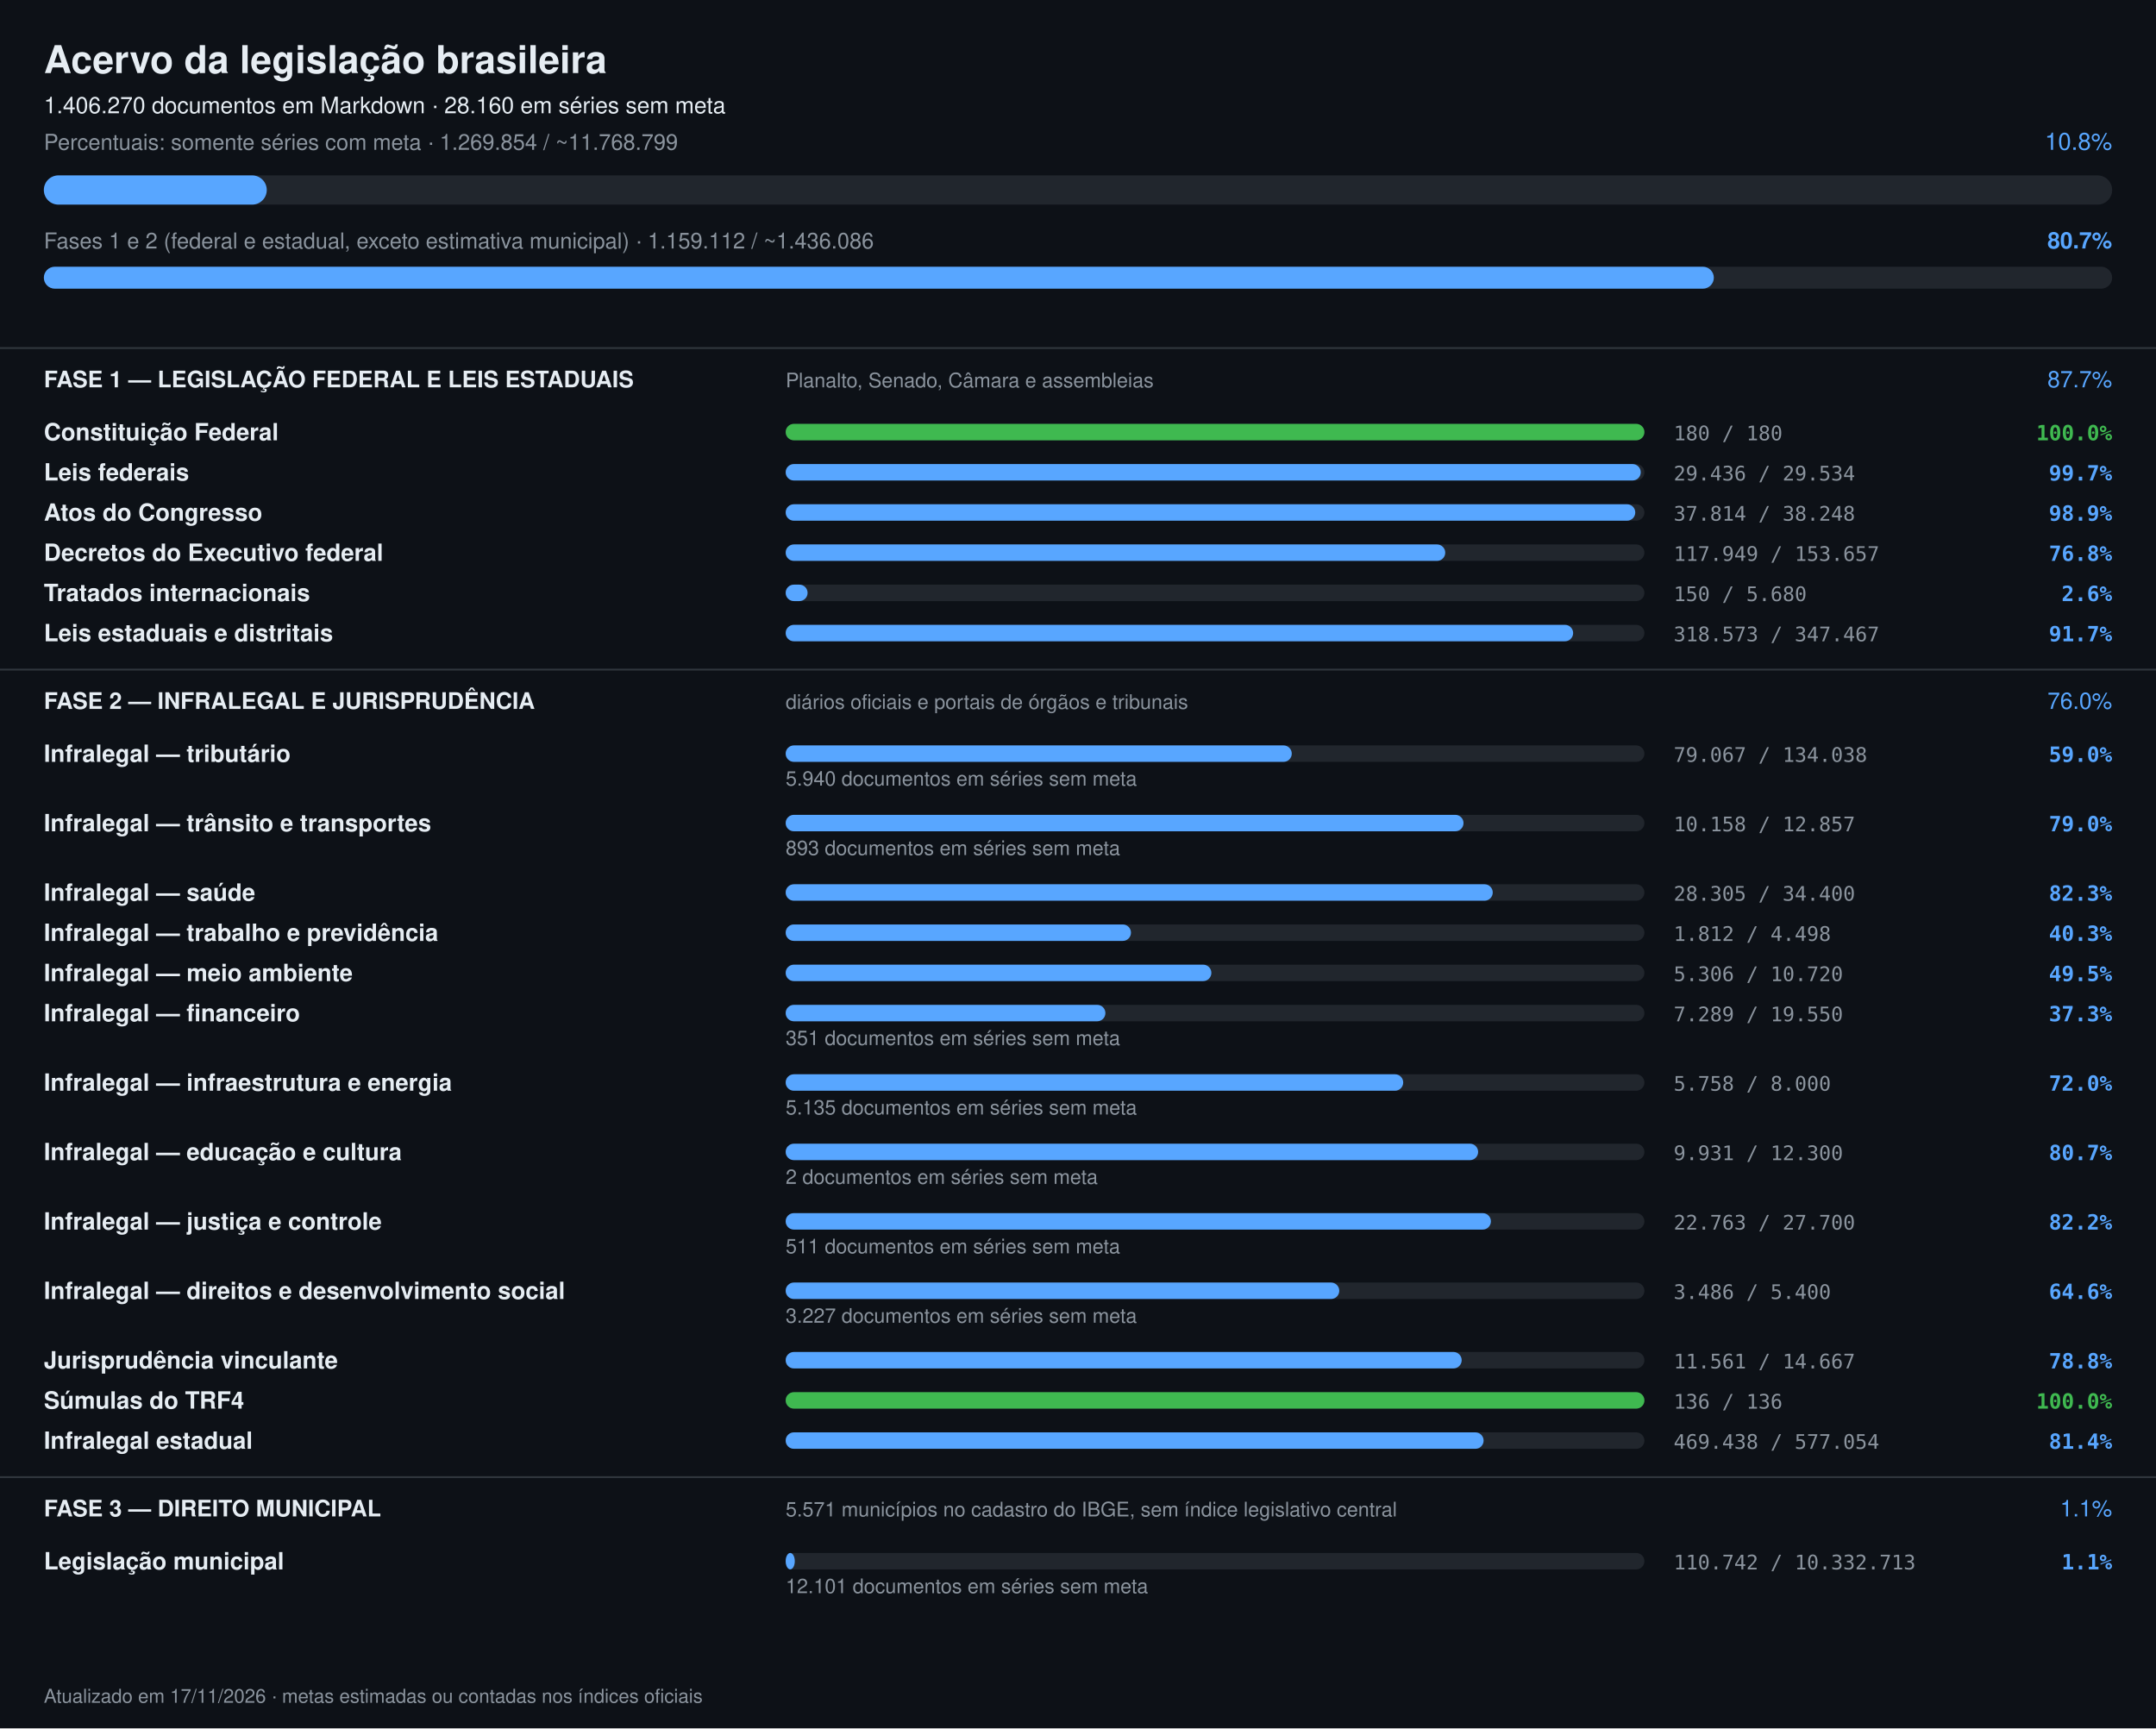
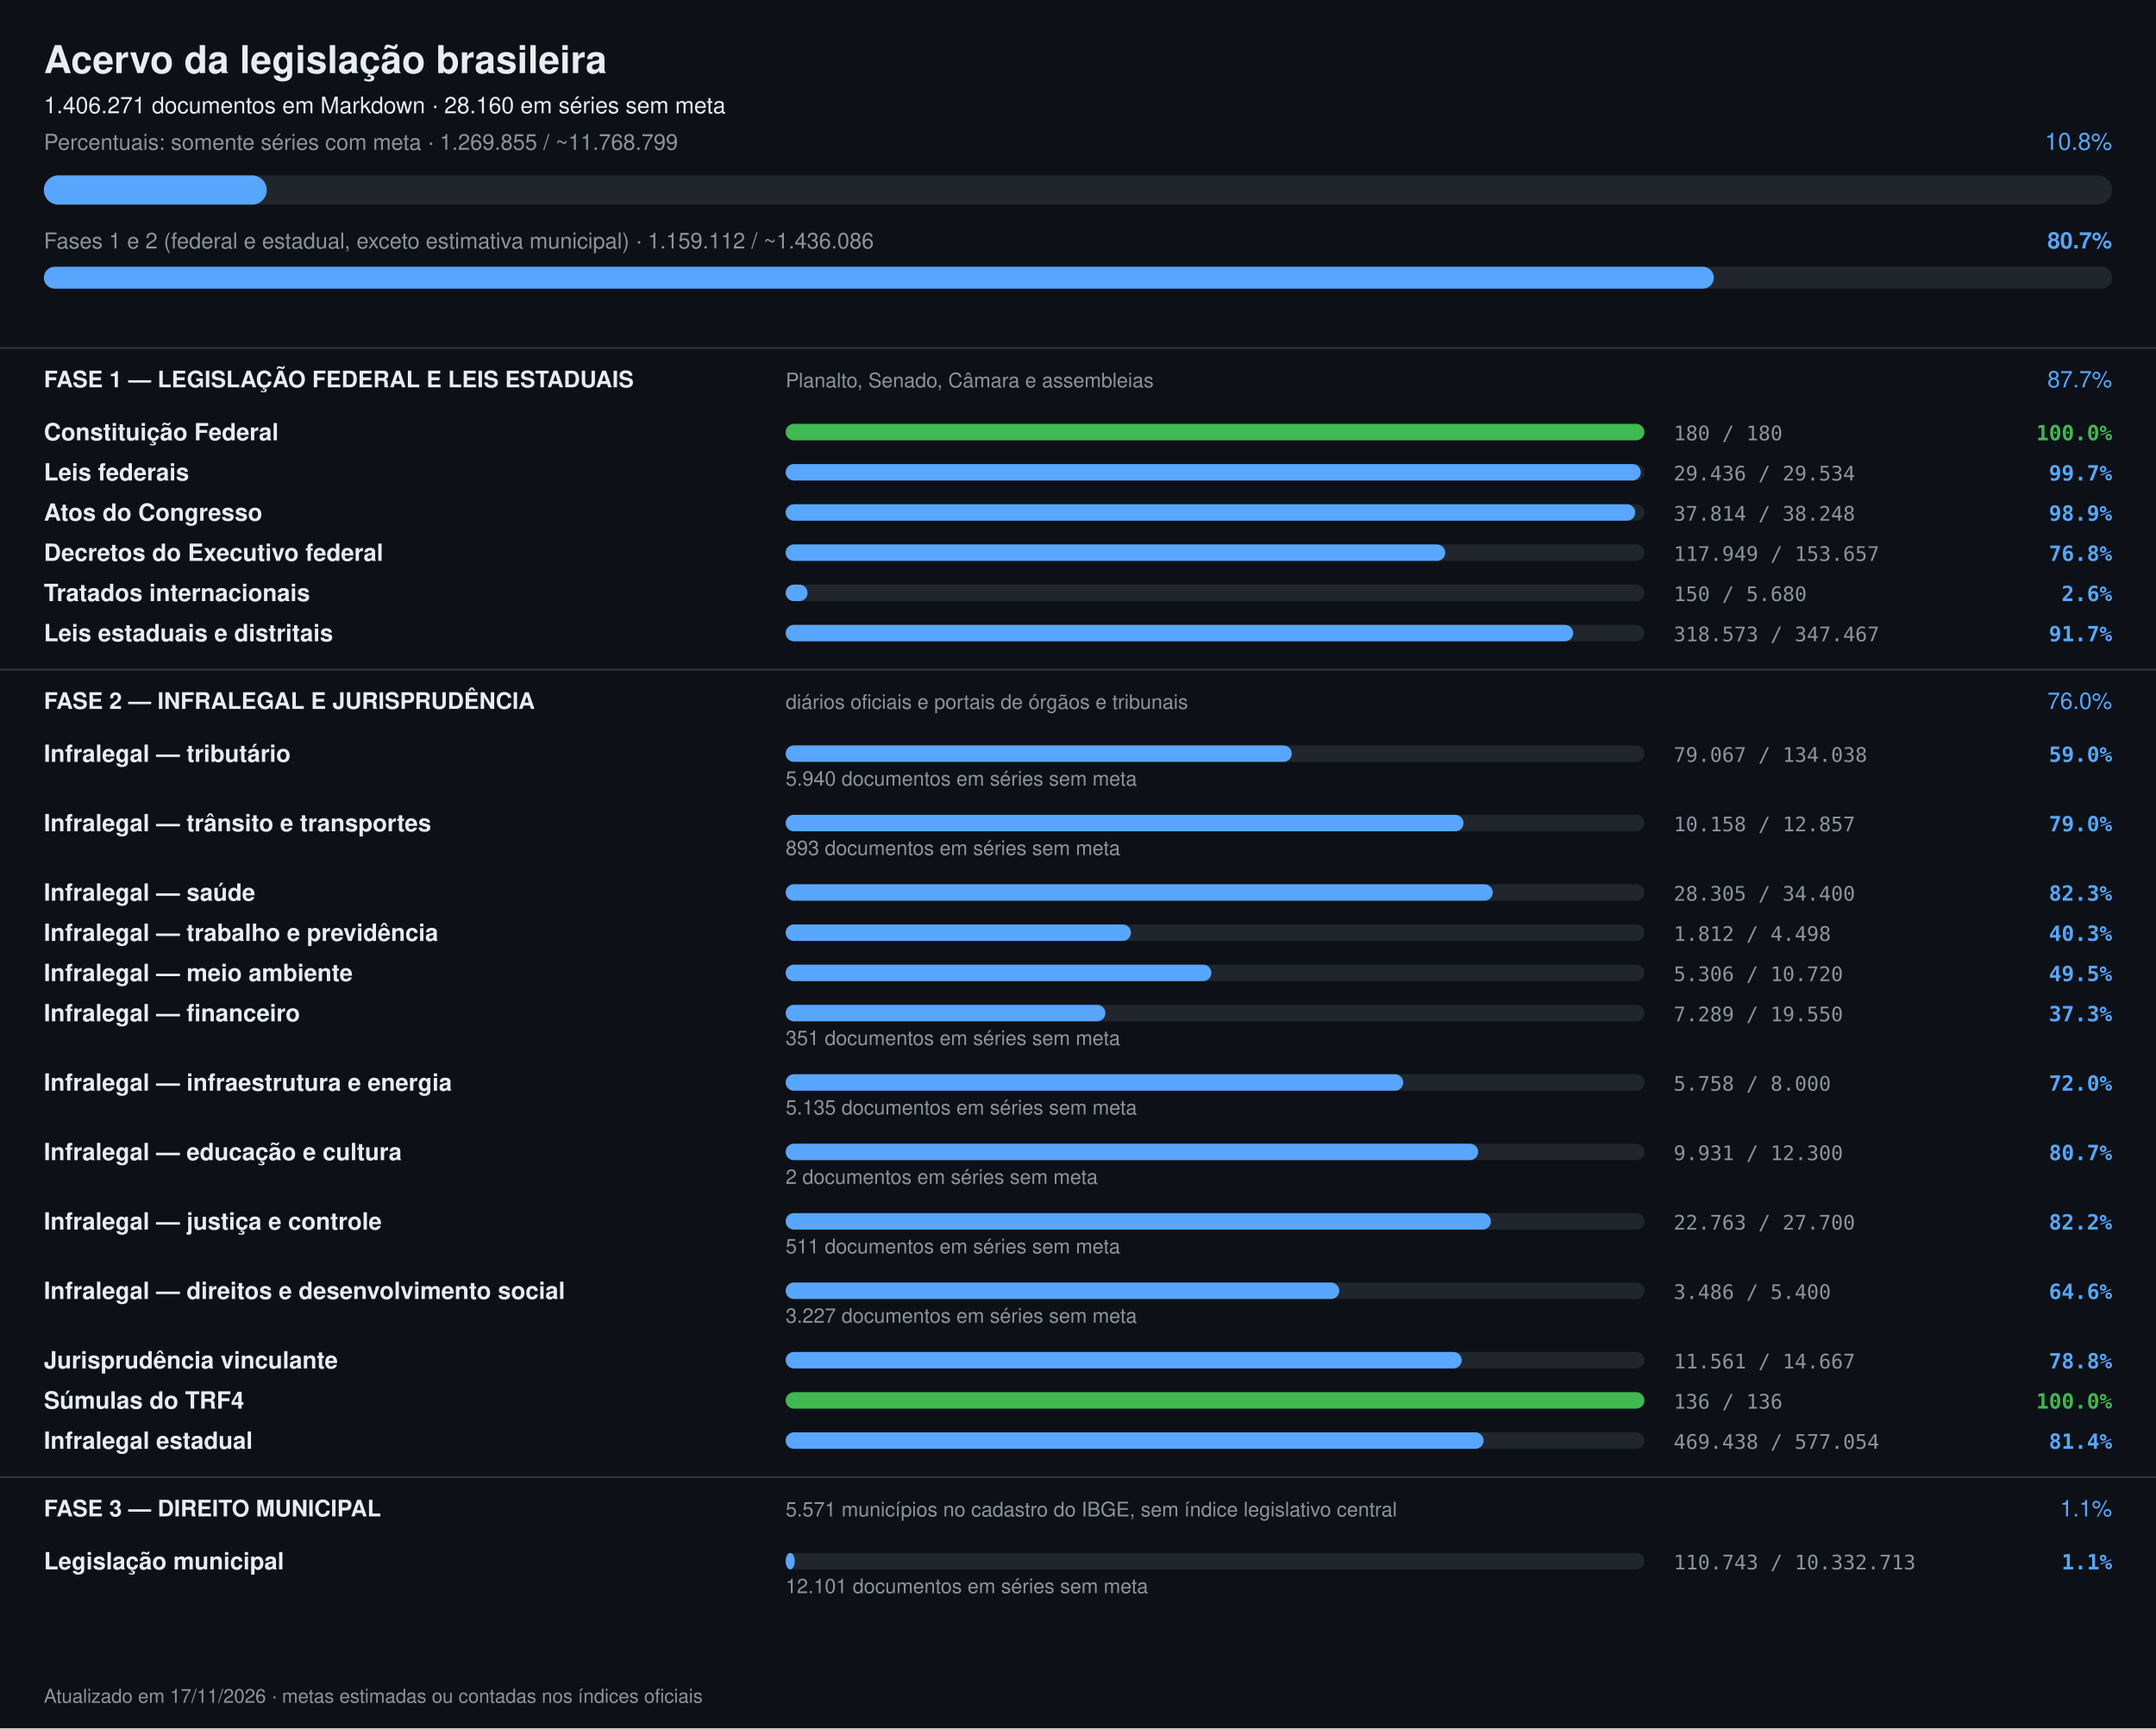
<svg xmlns="http://www.w3.org/2000/svg" width="1180" height="946" viewBox="0 0 1180 946" font-family="-apple-system,Segoe UI,Helvetica,Arial,sans-serif">
  <rect width="1180" height="946" fill="#0d1117" />
  <text x="24" y="40" font-size="21" font-weight="700" fill="#e6edf3">Acervo da legislação brasileira</text>
-   <text x="24" y="62" font-size="12.5" fill="#e6edf3">1.406.270 documentos em Markdown · 28.160 em séries sem meta</text>
-   <text x="24" y="82" font-size="12" fill="#8b949e">Percentuais: somente séries com meta · 1.269.854 / ~11.768.799</text>
+   <text x="24" y="62" font-size="12.5" fill="#e6edf3">1.406.271 documentos em Markdown · 28.160 em séries sem meta</text>
+   <text x="24" y="82" font-size="12" fill="#8b949e">Percentuais: somente séries com meta · 1.269.855 / ~11.768.799</text>
  <text x="1156" y="82" font-size="13" text-anchor="end" fill="#58a6ff">10.8%</text>
  <rect x="24" y="96" width="1132" height="16" rx="8" fill="#21262d" />
  <rect x="24" y="96" width="122" height="16" rx="8" fill="#58a6ff" />
  <text x="24" y="136" font-size="12" fill="#8b949e">Fases 1 e 2 (federal e estadual, exceto estimativa municipal) · 1.159.112 / ~1.436.086</text>
  <text x="1156" y="136" font-size="12.5" font-weight="600" text-anchor="end" fill="#58a6ff">80.7%</text>
  <rect x="24" y="146" width="1132" height="12" rx="6" fill="#21262d" />
  <rect x="24" y="146" width="914" height="12" rx="6" fill="#58a6ff" />
  <rect x="0" y="190" width="1180" height="1" fill="#30363d" />
  <text x="24" y="212" font-size="12.5" font-weight="700" fill="#e6edf3">FASE 1 — LEGISLAÇÃO FEDERAL E LEIS ESTADUAIS</text>
  <text x="430" y="212" font-size="11" fill="#8b949e">Planalto, Senado, Câmara e assembleias</text>
  <text x="1156" y="212" font-size="12.5" text-anchor="end" fill="#58a6ff">87.7%</text>
  <text x="24" y="241" font-size="13" font-weight="600" fill="#e6edf3">Constituição Federal</text>
  <rect x="430" y="232" width="470" height="9" rx="4.5" fill="#21262d" />
  <rect x="430" y="232" width="470" height="9" rx="4.5" fill="#3fb950" />
  <text x="916" y="241" font-size="11" fill="#8b949e" font-family="ui-monospace,monospace">180 / 180</text>
  <text x="1156" y="241" font-size="11.5" text-anchor="end" font-weight="600" fill="#3fb950" font-family="ui-monospace,monospace">100.0%</text>
  <text x="24" y="263" font-size="13" font-weight="600" fill="#e6edf3">Leis federais</text>
  <rect x="430" y="254" width="470" height="9" rx="4.5" fill="#21262d" />
  <rect x="430" y="254" width="468" height="9" rx="4.5" fill="#58a6ff" />
  <text x="916" y="263" font-size="11" fill="#8b949e" font-family="ui-monospace,monospace">29.436 / 29.534</text>
  <text x="1156" y="263" font-size="11.5" text-anchor="end" font-weight="600" fill="#58a6ff" font-family="ui-monospace,monospace">99.7%</text>
  <text x="24" y="285" font-size="13" font-weight="600" fill="#e6edf3">Atos do Congresso</text>
  <rect x="430" y="276" width="470" height="9" rx="4.5" fill="#21262d" />
  <rect x="430" y="276" width="465" height="9" rx="4.5" fill="#58a6ff" />
  <text x="916" y="285" font-size="11" fill="#8b949e" font-family="ui-monospace,monospace">37.814 / 38.248</text>
  <text x="1156" y="285" font-size="11.5" text-anchor="end" font-weight="600" fill="#58a6ff" font-family="ui-monospace,monospace">98.9%</text>
  <text x="24" y="307" font-size="13" font-weight="600" fill="#e6edf3">Decretos do Executivo federal</text>
  <rect x="430" y="298" width="470" height="9" rx="4.5" fill="#21262d" />
  <rect x="430" y="298" width="361" height="9" rx="4.5" fill="#58a6ff" />
  <text x="916" y="307" font-size="11" fill="#8b949e" font-family="ui-monospace,monospace">117.949 / 153.657</text>
  <text x="1156" y="307" font-size="11.5" text-anchor="end" font-weight="600" fill="#58a6ff" font-family="ui-monospace,monospace">76.8%</text>
  <text x="24" y="329" font-size="13" font-weight="600" fill="#e6edf3">Tratados internacionais</text>
  <rect x="430" y="320" width="470" height="9" rx="4.5" fill="#21262d" />
  <rect x="430" y="320" width="12" height="9" rx="4.5" fill="#58a6ff" />
  <text x="916" y="329" font-size="11" fill="#8b949e" font-family="ui-monospace,monospace">150 / 5.680</text>
  <text x="1156" y="329" font-size="11.5" text-anchor="end" font-weight="600" fill="#58a6ff" font-family="ui-monospace,monospace">2.6%</text>
  <text x="24" y="351" font-size="13" font-weight="600" fill="#e6edf3">Leis estaduais e distritais</text>
  <rect x="430" y="342" width="470" height="9" rx="4.5" fill="#21262d" />
  <rect x="430" y="342" width="431" height="9" rx="4.5" fill="#58a6ff" />
  <text x="916" y="351" font-size="11" fill="#8b949e" font-family="ui-monospace,monospace">318.573 / 347.467</text>
  <text x="1156" y="351" font-size="11.5" text-anchor="end" font-weight="600" fill="#58a6ff" font-family="ui-monospace,monospace">91.7%</text>
  <rect x="0" y="366" width="1180" height="1" fill="#30363d" />
  <text x="24" y="388" font-size="12.5" font-weight="700" fill="#e6edf3">FASE 2 — INFRALEGAL E JURISPRUDÊNCIA</text>
  <text x="430" y="388" font-size="11" fill="#8b949e">diários oficiais e portais de órgãos e tribunais</text>
  <text x="1156" y="388" font-size="12.5" text-anchor="end" fill="#58a6ff">76.0%</text>
  <text x="24" y="417" font-size="13" font-weight="600" fill="#e6edf3">Infralegal — tributário</text>
  <rect x="430" y="408" width="470" height="9" rx="4.5" fill="#21262d" />
  <rect x="430" y="408" width="277" height="9" rx="4.5" fill="#58a6ff" />
  <text x="916" y="417" font-size="11" fill="#8b949e" font-family="ui-monospace,monospace">79.067 / 134.038</text>
  <text x="1156" y="417" font-size="11.5" text-anchor="end" font-weight="600" fill="#58a6ff" font-family="ui-monospace,monospace">59.0%</text>
  <text x="430" y="430" font-size="11" fill="#8b949e">5.940 documentos em séries sem meta</text>
  <text x="24" y="455" font-size="13" font-weight="600" fill="#e6edf3">Infralegal — trânsito e transportes</text>
  <rect x="430" y="446" width="470" height="9" rx="4.5" fill="#21262d" />
  <rect x="430" y="446" width="371" height="9" rx="4.5" fill="#58a6ff" />
  <text x="916" y="455" font-size="11" fill="#8b949e" font-family="ui-monospace,monospace">10.158 / 12.857</text>
  <text x="1156" y="455" font-size="11.5" text-anchor="end" font-weight="600" fill="#58a6ff" font-family="ui-monospace,monospace">79.0%</text>
  <text x="430" y="468" font-size="11" fill="#8b949e">893 documentos em séries sem meta</text>
  <text x="24" y="493" font-size="13" font-weight="600" fill="#e6edf3">Infralegal — saúde</text>
  <rect x="430" y="484" width="470" height="9" rx="4.5" fill="#21262d" />
  <rect x="430" y="484" width="387" height="9" rx="4.5" fill="#58a6ff" />
  <text x="916" y="493" font-size="11" fill="#8b949e" font-family="ui-monospace,monospace">28.305 / 34.400</text>
  <text x="1156" y="493" font-size="11.5" text-anchor="end" font-weight="600" fill="#58a6ff" font-family="ui-monospace,monospace">82.3%</text>
  <text x="24" y="515" font-size="13" font-weight="600" fill="#e6edf3">Infralegal — trabalho e previdência</text>
  <rect x="430" y="506" width="470" height="9" rx="4.5" fill="#21262d" />
  <rect x="430" y="506" width="189" height="9" rx="4.5" fill="#58a6ff" />
  <text x="916" y="515" font-size="11" fill="#8b949e" font-family="ui-monospace,monospace">1.812 / 4.498</text>
  <text x="1156" y="515" font-size="11.5" text-anchor="end" font-weight="600" fill="#58a6ff" font-family="ui-monospace,monospace">40.3%</text>
  <text x="24" y="537" font-size="13" font-weight="600" fill="#e6edf3">Infralegal — meio ambiente</text>
  <rect x="430" y="528" width="470" height="9" rx="4.5" fill="#21262d" />
  <rect x="430" y="528" width="233" height="9" rx="4.5" fill="#58a6ff" />
  <text x="916" y="537" font-size="11" fill="#8b949e" font-family="ui-monospace,monospace">5.306 / 10.720</text>
  <text x="1156" y="537" font-size="11.5" text-anchor="end" font-weight="600" fill="#58a6ff" font-family="ui-monospace,monospace">49.5%</text>
  <text x="24" y="559" font-size="13" font-weight="600" fill="#e6edf3">Infralegal — financeiro</text>
  <rect x="430" y="550" width="470" height="9" rx="4.5" fill="#21262d" />
  <rect x="430" y="550" width="175" height="9" rx="4.5" fill="#58a6ff" />
  <text x="916" y="559" font-size="11" fill="#8b949e" font-family="ui-monospace,monospace">7.289 / 19.550</text>
  <text x="1156" y="559" font-size="11.5" text-anchor="end" font-weight="600" fill="#58a6ff" font-family="ui-monospace,monospace">37.3%</text>
  <text x="430" y="572" font-size="11" fill="#8b949e">351 documentos em séries sem meta</text>
  <text x="24" y="597" font-size="13" font-weight="600" fill="#e6edf3">Infralegal — infraestrutura e energia</text>
  <rect x="430" y="588" width="470" height="9" rx="4.5" fill="#21262d" />
  <rect x="430" y="588" width="338" height="9" rx="4.5" fill="#58a6ff" />
  <text x="916" y="597" font-size="11" fill="#8b949e" font-family="ui-monospace,monospace">5.758 / 8.000</text>
  <text x="1156" y="597" font-size="11.5" text-anchor="end" font-weight="600" fill="#58a6ff" font-family="ui-monospace,monospace">72.0%</text>
  <text x="430" y="610" font-size="11" fill="#8b949e">5.135 documentos em séries sem meta</text>
  <text x="24" y="635" font-size="13" font-weight="600" fill="#e6edf3">Infralegal — educação e cultura</text>
  <rect x="430" y="626" width="470" height="9" rx="4.5" fill="#21262d" />
  <rect x="430" y="626" width="379" height="9" rx="4.5" fill="#58a6ff" />
  <text x="916" y="635" font-size="11" fill="#8b949e" font-family="ui-monospace,monospace">9.931 / 12.300</text>
  <text x="1156" y="635" font-size="11.5" text-anchor="end" font-weight="600" fill="#58a6ff" font-family="ui-monospace,monospace">80.7%</text>
  <text x="430" y="648" font-size="11" fill="#8b949e">2 documentos em séries sem meta</text>
  <text x="24" y="673" font-size="13" font-weight="600" fill="#e6edf3">Infralegal — justiça e controle</text>
  <rect x="430" y="664" width="470" height="9" rx="4.5" fill="#21262d" />
  <rect x="430" y="664" width="386" height="9" rx="4.5" fill="#58a6ff" />
  <text x="916" y="673" font-size="11" fill="#8b949e" font-family="ui-monospace,monospace">22.763 / 27.700</text>
  <text x="1156" y="673" font-size="11.5" text-anchor="end" font-weight="600" fill="#58a6ff" font-family="ui-monospace,monospace">82.2%</text>
  <text x="430" y="686" font-size="11" fill="#8b949e">511 documentos em séries sem meta</text>
  <text x="24" y="711" font-size="13" font-weight="600" fill="#e6edf3">Infralegal — direitos e desenvolvimento social</text>
  <rect x="430" y="702" width="470" height="9" rx="4.5" fill="#21262d" />
  <rect x="430" y="702" width="303" height="9" rx="4.5" fill="#58a6ff" />
  <text x="916" y="711" font-size="11" fill="#8b949e" font-family="ui-monospace,monospace">3.486 / 5.400</text>
  <text x="1156" y="711" font-size="11.5" text-anchor="end" font-weight="600" fill="#58a6ff" font-family="ui-monospace,monospace">64.6%</text>
  <text x="430" y="724" font-size="11" fill="#8b949e">3.227 documentos em séries sem meta</text>
  <text x="24" y="749" font-size="13" font-weight="600" fill="#e6edf3">Jurisprudência vinculante</text>
  <rect x="430" y="740" width="470" height="9" rx="4.5" fill="#21262d" />
  <rect x="430" y="740" width="370" height="9" rx="4.5" fill="#58a6ff" />
  <text x="916" y="749" font-size="11" fill="#8b949e" font-family="ui-monospace,monospace">11.561 / 14.667</text>
  <text x="1156" y="749" font-size="11.5" text-anchor="end" font-weight="600" fill="#58a6ff" font-family="ui-monospace,monospace">78.8%</text>
  <text x="24" y="771" font-size="13" font-weight="600" fill="#e6edf3">Súmulas do TRF4</text>
  <rect x="430" y="762" width="470" height="9" rx="4.5" fill="#21262d" />
  <rect x="430" y="762" width="470" height="9" rx="4.5" fill="#3fb950" />
  <text x="916" y="771" font-size="11" fill="#8b949e" font-family="ui-monospace,monospace">136 / 136</text>
  <text x="1156" y="771" font-size="11.5" text-anchor="end" font-weight="600" fill="#3fb950" font-family="ui-monospace,monospace">100.0%</text>
  <text x="24" y="793" font-size="13" font-weight="600" fill="#e6edf3">Infralegal estadual</text>
  <rect x="430" y="784" width="470" height="9" rx="4.5" fill="#21262d" />
  <rect x="430" y="784" width="382" height="9" rx="4.5" fill="#58a6ff" />
  <text x="916" y="793" font-size="11" fill="#8b949e" font-family="ui-monospace,monospace">469.438 / 577.054</text>
  <text x="1156" y="793" font-size="11.5" text-anchor="end" font-weight="600" fill="#58a6ff" font-family="ui-monospace,monospace">81.4%</text>
  <rect x="0" y="808" width="1180" height="1" fill="#30363d" />
  <text x="24" y="830" font-size="12.5" font-weight="700" fill="#e6edf3">FASE 3 — DIREITO MUNICIPAL</text>
  <text x="430" y="830" font-size="11" fill="#8b949e">5.571 municípios no cadastro do IBGE, sem índice legislativo central</text>
  <text x="1156" y="830" font-size="12.5" text-anchor="end" fill="#58a6ff">1.1%</text>
  <text x="24" y="859" font-size="13" font-weight="600" fill="#e6edf3">Legislação municipal</text>
  <rect x="430" y="850" width="470" height="9" rx="4.5" fill="#21262d" />
  <rect x="430" y="850" width="5" height="9" rx="4.5" fill="#58a6ff" />
-   <text x="916" y="859" font-size="11" fill="#8b949e" font-family="ui-monospace,monospace">110.742 / 10.332.713</text>
+   <text x="916" y="859" font-size="11" fill="#8b949e" font-family="ui-monospace,monospace">110.743 / 10.332.713</text>
  <text x="1156" y="859" font-size="11.5" text-anchor="end" font-weight="600" fill="#58a6ff" font-family="ui-monospace,monospace">1.1%</text>
  <text x="430" y="872" font-size="11" fill="#8b949e">12.101 documentos em séries sem meta</text>
  <text x="24" y="932" font-size="10.5" fill="#8b949e">Atualizado em 17/11/2026 · metas estimadas ou contadas nos índices oficiais</text>
</svg>
